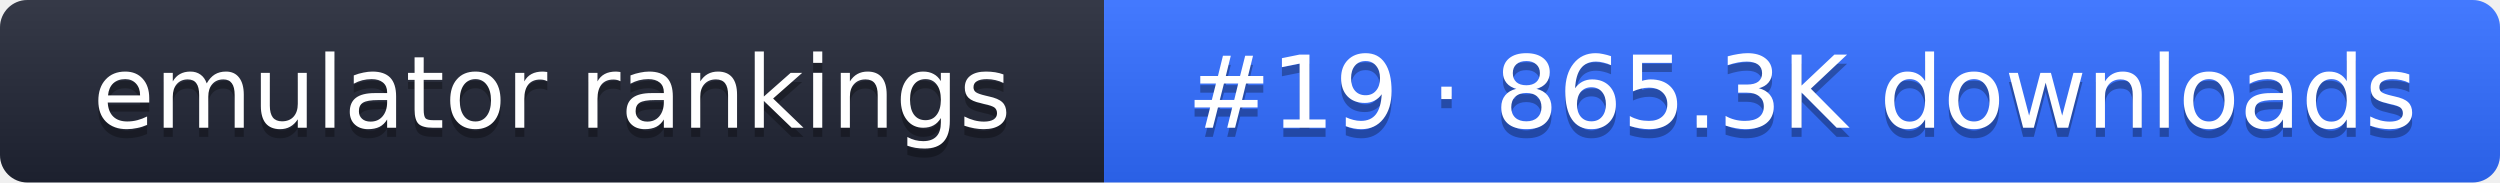
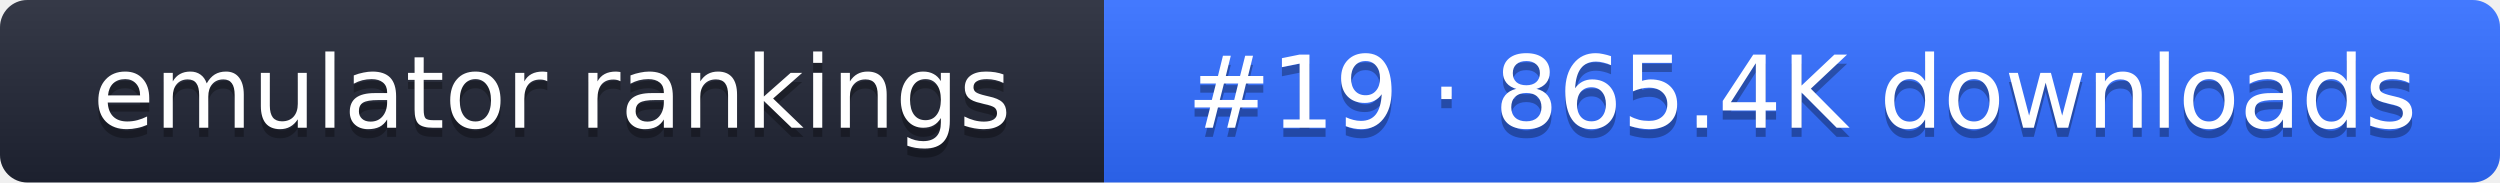
- <svg xmlns="http://www.w3.org/2000/svg" width="274" height="20" role="img" aria-label="emulator rankings: #19 · 865.3K downloads">
+ <svg xmlns="http://www.w3.org/2000/svg" width="274" height="20" role="img" aria-label="emulator rankings: #19 · 865.4K downloads">
  <linearGradient id="g" x2="0" y2="100%">
    <stop offset="0" stop-color="#fff" stop-opacity=".1" />
    <stop offset="1" stop-opacity=".1" />
  </linearGradient>
  <clipPath id="r">
    <rect width="274" height="20" rx="3" fill="#fff" />
  </clipPath>
  <g clip-path="url(#r)">
    <rect width="121" height="20" fill="#1f2433" />
    <rect x="121" width="153" height="20" fill="#2f6bff" />
    <rect width="274" height="20" fill="url(#g)" />
  </g>
  <g fill="#fff" text-anchor="middle" font-family="Verdana,DejaVu Sans,sans-serif" font-size="11">
    <text x="60.5" y="15" fill="#010101" fill-opacity=".3">emulator rankings</text>
    <text x="60.5" y="14">emulator rankings</text>
-     <text x="197.5" y="15" fill="#010101" fill-opacity=".3">#19 · 865.3K downloads</text>
-     <text x="197.5" y="14">#19 · 865.3K downloads</text>
+     <text x="197.5" y="15" fill="#010101" fill-opacity=".3">#19 · 865.4K downloads</text>
+     <text x="197.5" y="14">#19 · 865.4K downloads</text>
  </g>
</svg>
